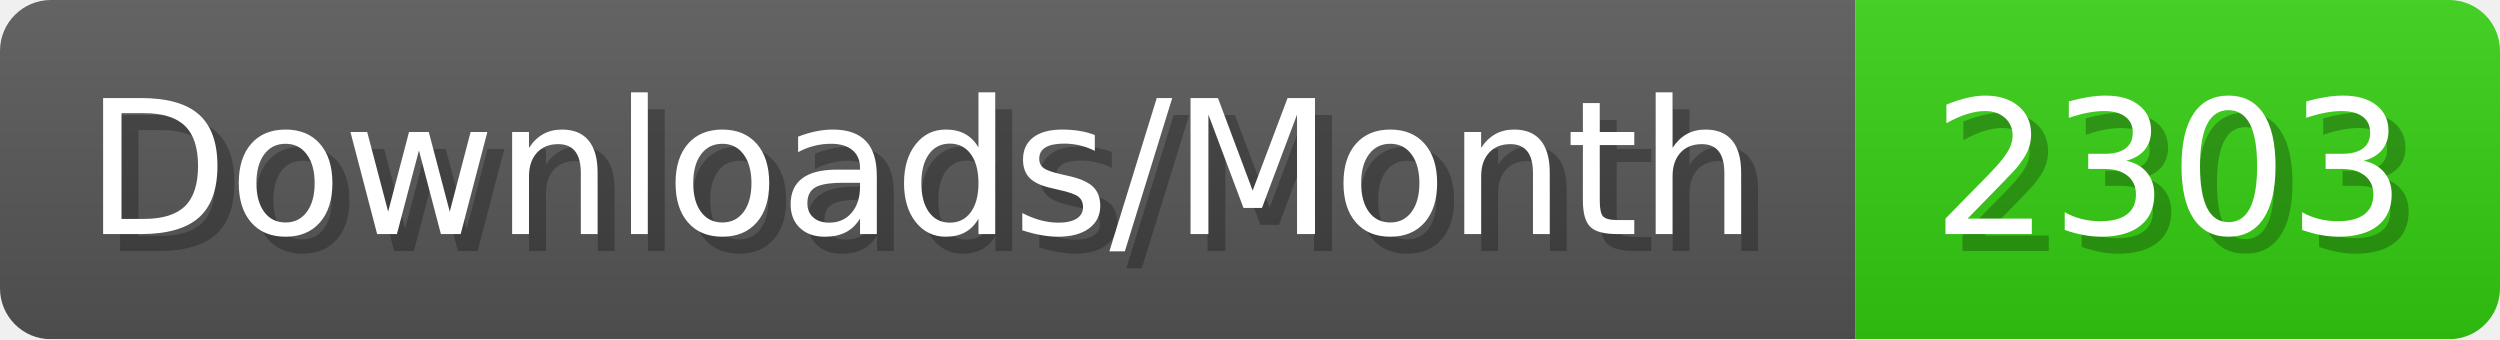
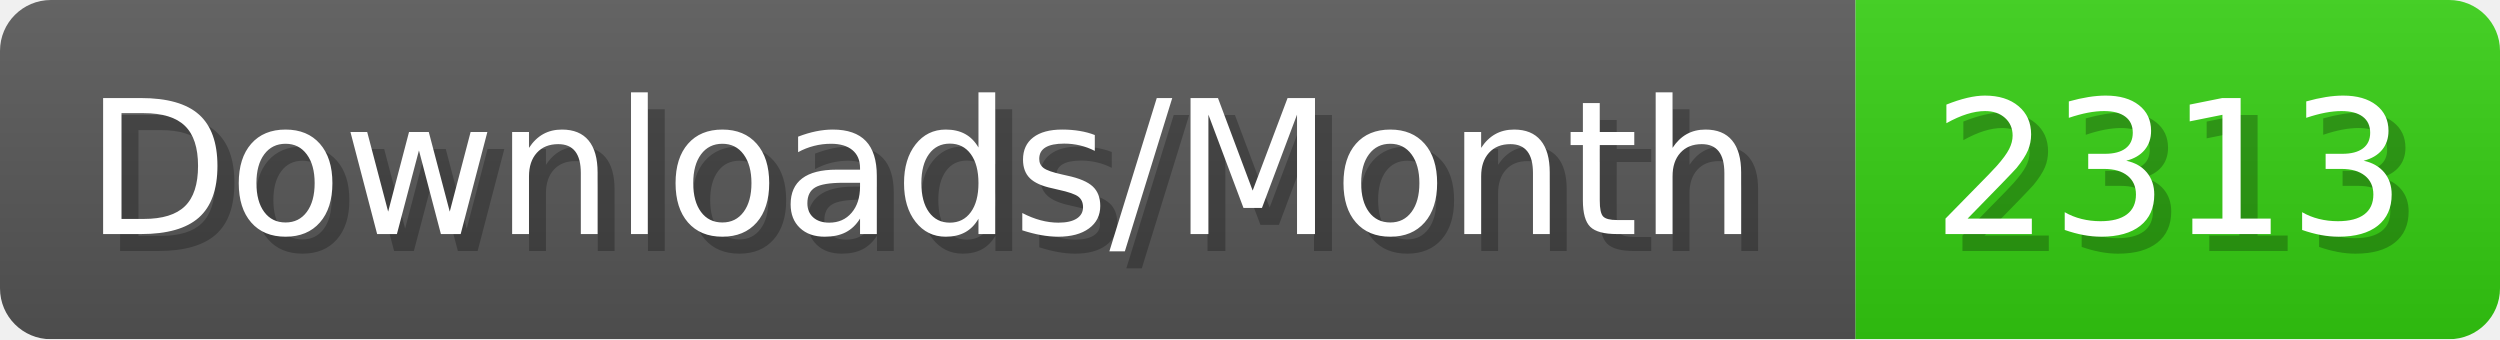
- <svg xmlns="http://www.w3.org/2000/svg" width="147.4" height="20" viewBox="0 0 1474 200" role="img" aria-label="Downloads/Month: 2303">
+ <svg xmlns="http://www.w3.org/2000/svg" width="147.4" height="20" viewBox="0 0 1474 200" role="img" aria-label="Downloads/Month: 2313">
  <linearGradient id="YlXUI" x2="0" y2="100%">
    <stop offset="0" stop-opacity=".1" stop-color="#EEE" />
    <stop offset="1" stop-opacity=".1" />
  </linearGradient>
  <mask id="JHhop">
    <rect width="1474" height="200" rx="30" fill="#FFF" />
  </mask>
  <g mask="url(#JHhop)">
    <rect width="1094" height="200" fill="#555" />
    <rect width="380" height="200" fill="#3C1" x="1094" />
    <rect width="1474" height="200" fill="url(#YlXUI)" />
  </g>
  <g aria-hidden="true" fill="#fff" text-anchor="start" font-family="Verdana,DejaVu Sans,sans-serif" font-size="110">
    <text x="60" y="148" textLength="994" fill="#000" opacity="0.25">Downloads/Month</text>
    <text x="50" y="138" textLength="994">Downloads/Month</text>
-     <text x="1149" y="148" textLength="280" fill="#000" opacity="0.25">2303</text>
-     <text x="1139" y="138" textLength="280">2303</text>
+     <text x="1149" y="148" textLength="280" fill="#000" opacity="0.25">2313</text>
+     <text x="1139" y="138" textLength="280">2313</text>
  </g>
</svg>
